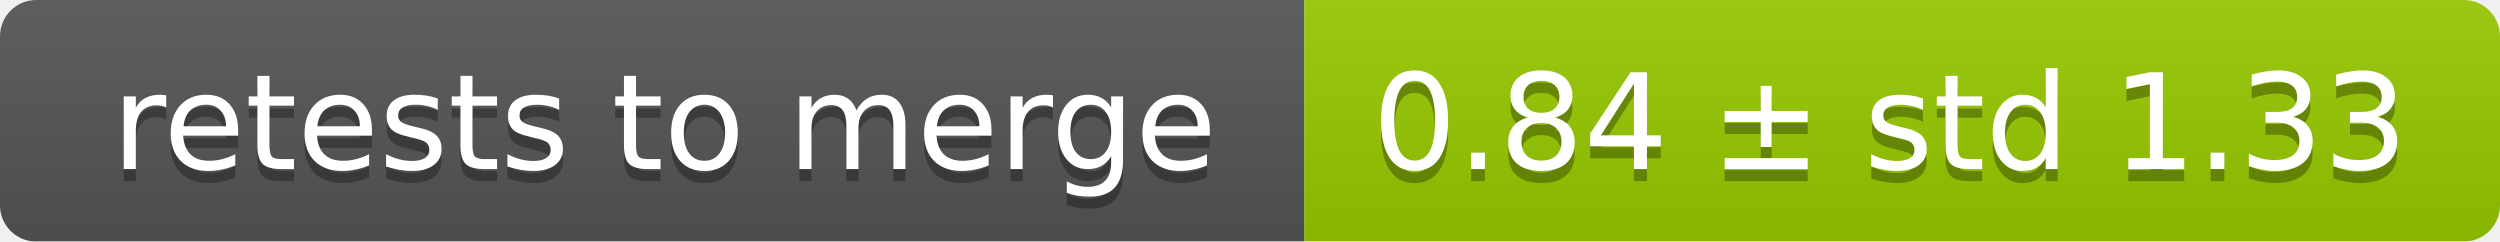
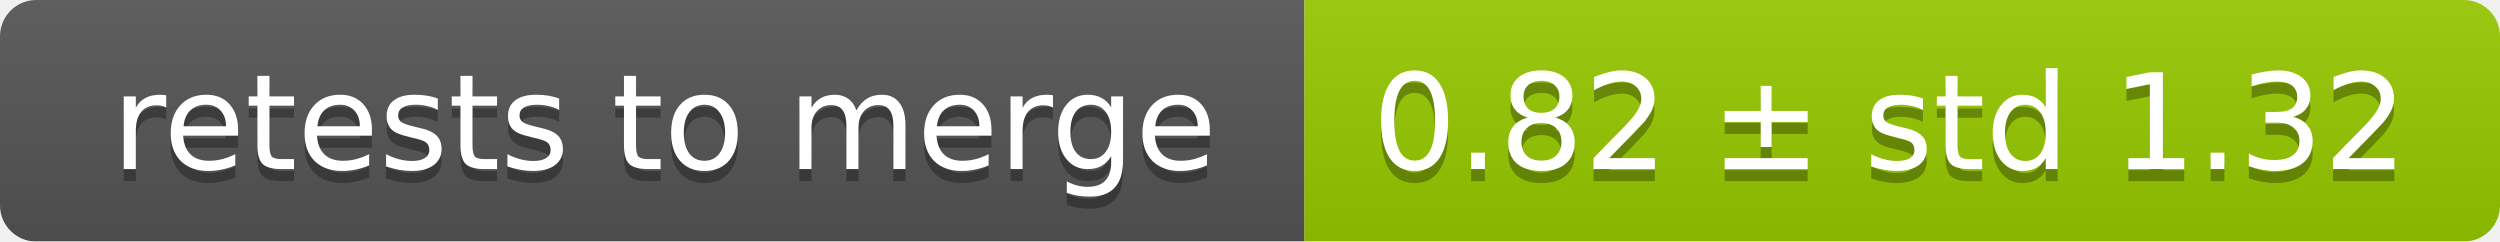
<svg xmlns="http://www.w3.org/2000/svg" width="207" height="20">
  <linearGradient id="smooth" x2="0" y2="100%">
    <stop offset="0" stop-color="#bbb" stop-opacity=".1" />
    <stop offset="1" stop-opacity=".1" />
  </linearGradient>
  <mask id="round">
    <rect width="207" height="20" rx="3" fill="#fff" />
  </mask>
  <g mask="url(#round)">
    <rect width="108" height="20" fill="#555" />
    <rect x="108" width="99" height="20" fill="#97ca00" />
    <rect width="207" height="20" fill="url(#smooth)" />
  </g>
  <g fill="#fff" text-anchor="middle" font-family="DejaVu Sans,Verdana,Geneva,sans-serif" font-size="11">
    <text x="55" y="15" fill="#010101" fill-opacity=".3">retests to merge</text>
    <text x="55" y="14">retests to merge</text>
-     <text x="156.5" y="15" fill="#010101" fill-opacity=".3">0.84 ± std 1.33</text>
-     <text x="156.5" y="14">0.84 ± std 1.33</text>
+     <text x="156.5" y="15" fill="#010101" fill-opacity=".3">0.82 ± std 1.32</text>
+     <text x="156.5" y="14">0.82 ± std 1.32</text>
  </g>
</svg>
